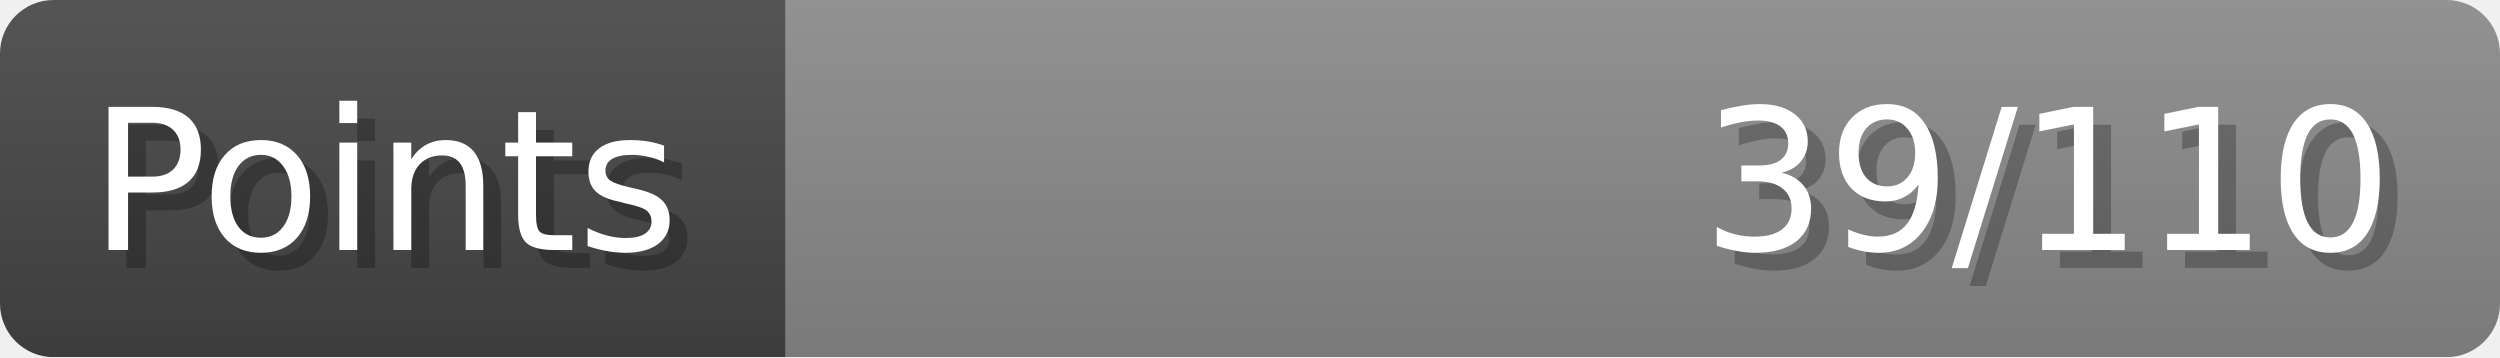
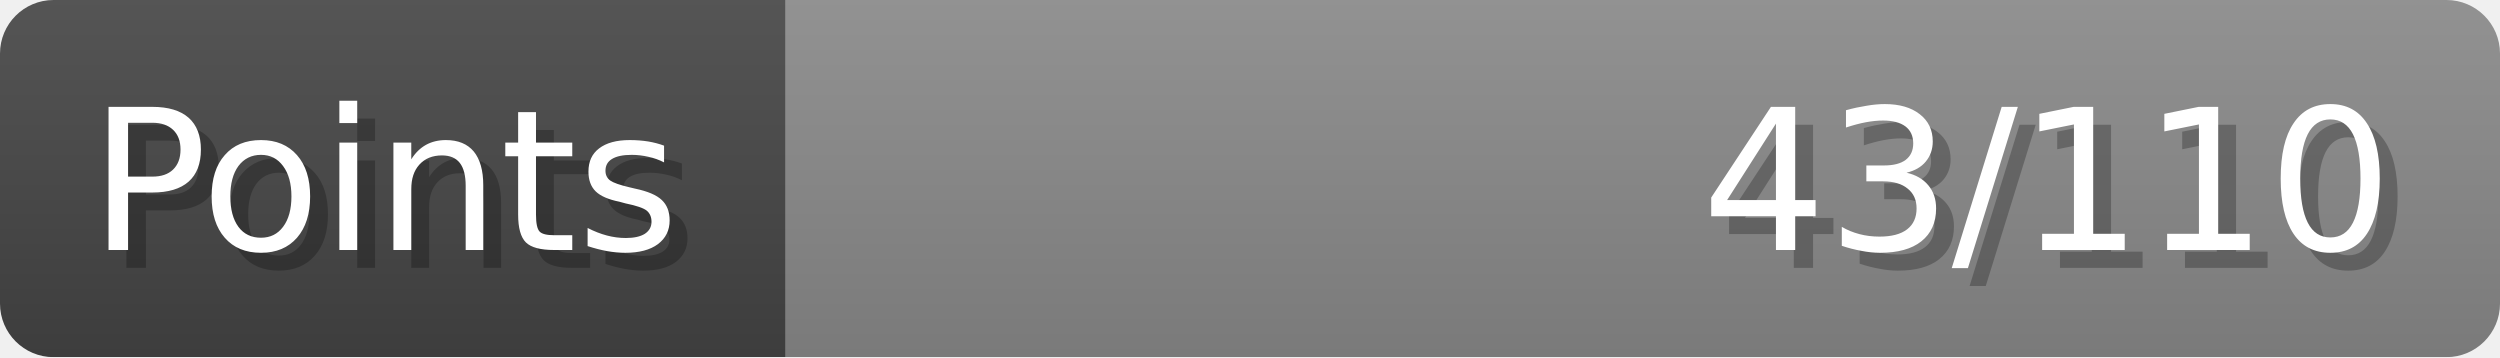
- <svg xmlns="http://www.w3.org/2000/svg" width="140px" height="20px" role="img" aria-label="Points: 39/110">
+ <svg xmlns="http://www.w3.org/2000/svg" width="140px" height="20px" role="img" aria-label="Points: 43/110">
  <linearGradient id="a" x2="0" y2="100%">
    <stop offset="0" stop-opacity=".1" stop-color="#EEE" />
    <stop offset="1" stop-opacity=".1" />
  </linearGradient>
  <mask id="m">
    <rect width="100%" height="100%" rx="3" fill="#FFF" />
  </mask>
  <g mask="url(#m)">
    <rect x="0" y="0" width="44" height="20" fill="#444" />
    <svg x="44" y="0" width="96" height="20">
      <rect width="100%" height="100%" fill="#888888" />
      <rect width="0%" height="100%" fill="#33CC11" transform="">
-         <animate attributeName="width" begin="0.5s" dur="600ms" from="0%" to="35%" repeatCount="1" fill="freeze" calcMode="spline" keyTimes="0; 1" keySplines="0.3, 0.61, 0.355, 1" />
+         <animate attributeName="width" begin="0.5s" dur="600ms" from="0%" to="39%" repeatCount="1" fill="freeze" calcMode="spline" keyTimes="0; 1" keySplines="0.3, 0.61, 0.355, 1" />
      </rect>
    </svg>
    <rect width="140" height="20" fill="url(#a)" />
  </g>
  <g aria-hidden="true" font-size="11" font-family="Verdana, DejaVu Sans, sans-serif" fill="#FFFFFF">
    <text x="6" y="15" fill="#000" opacity="0.25">Points</text>
    <text x="5" y="14">Points</text>
-     <text x="135" y="15" fill="#000" opacity="0.25" text-anchor="end">39/110</text>
-     <text x="134" y="14" text-anchor="end">39/110</text>
+     <text x="135" y="15" fill="#000" opacity="0.25" text-anchor="end">43/110</text>
+     <text x="134" y="14" text-anchor="end">43/110</text>
  </g>
</svg>
